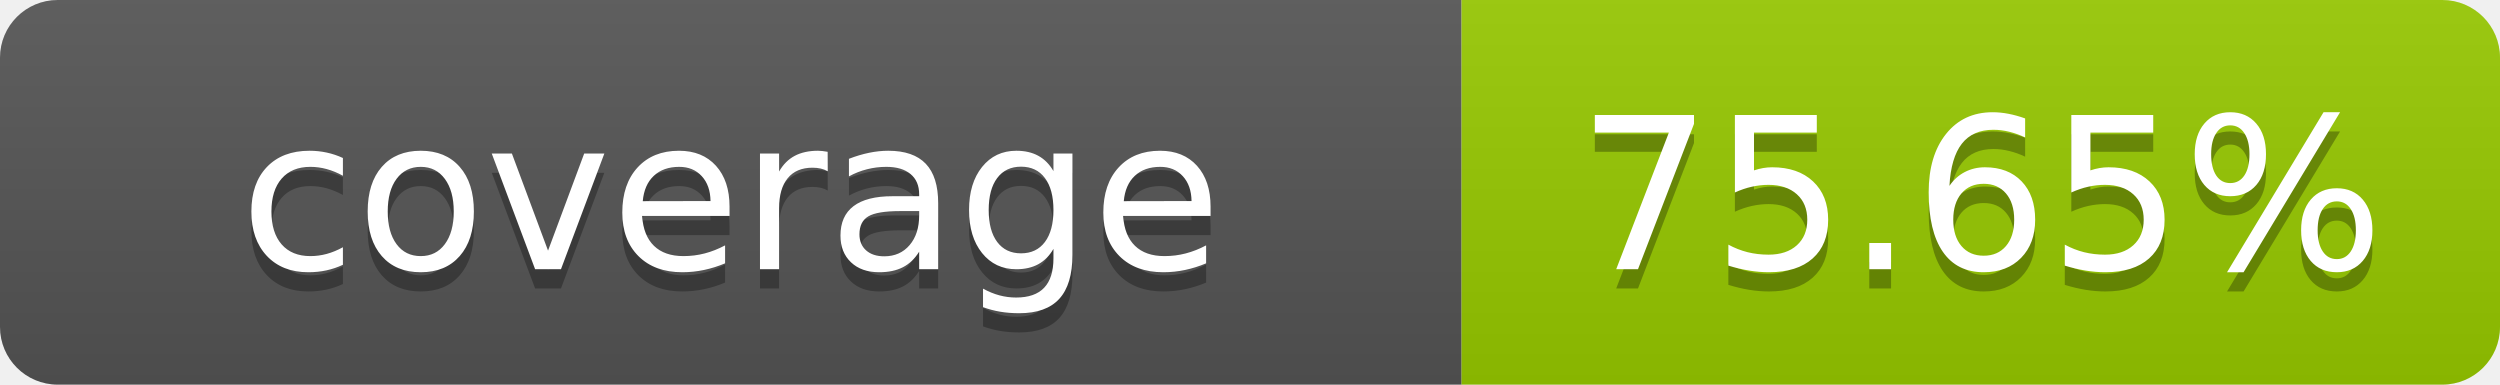
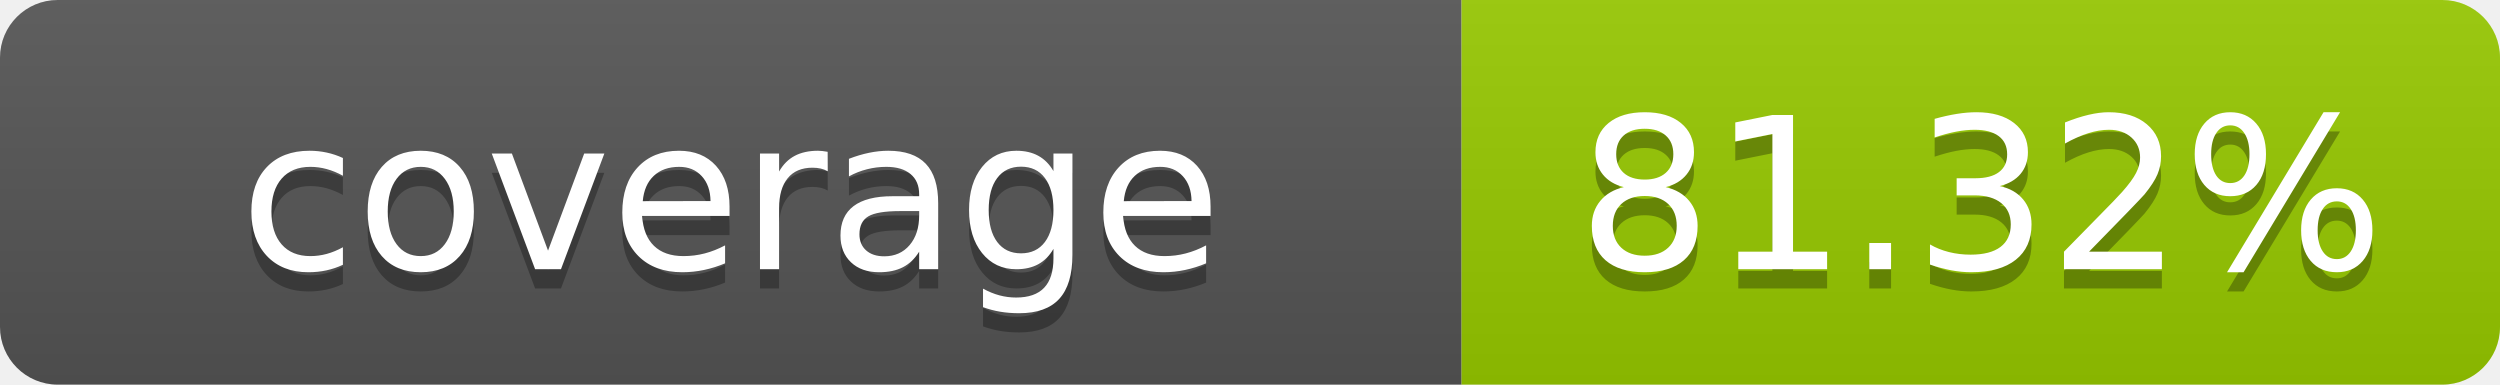
- <svg xmlns="http://www.w3.org/2000/svg" width="130" height="20" role="img" aria-label="coverage: 75.65%">
+ <svg xmlns="http://www.w3.org/2000/svg" width="130" height="20" role="img" aria-label="coverage: 81.32%">
  <linearGradient id="s" x2="0" y2="100%">
    <stop offset="0" stop-color="#bbb" stop-opacity=".1" />
    <stop offset="1" stop-opacity=".1" />
  </linearGradient>
  <clipPath id="r">
    <rect width="130" height="20" rx="3" fill="#fff" />
  </clipPath>
  <g clip-path="url(#r)">
    <rect width="76" height="20" fill="#555" />
    <rect x="76" width="54" height="20" fill="#97ca00" />
    <rect width="130" height="20" fill="url(#s)" />
  </g>
  <g fill="#fff" text-anchor="middle" font-family="Verdana,Geneva,DejaVu Sans,sans-serif" text-rendering="geometricPrecision" font-size="110">
    <text aria-hidden="true" x="380" y="150" fill="#010101" fill-opacity=".3" transform="scale(.1)" textLength="660">coverage</text>
    <text x="380" y="140" transform="scale(.1)" textLength="660">coverage</text>
-     <text aria-hidden="true" x="1030" y="150" fill="#010101" fill-opacity=".3" transform="scale(.1)">75.65%</text>
-     <text x="1030" y="140" transform="scale(.1)">75.65%</text>
+     <text aria-hidden="true" x="1030" y="150" fill="#010101" fill-opacity=".3" transform="scale(.1)">81.32%</text>
+     <text x="1030" y="140" transform="scale(.1)">81.32%</text>
  </g>
</svg>
